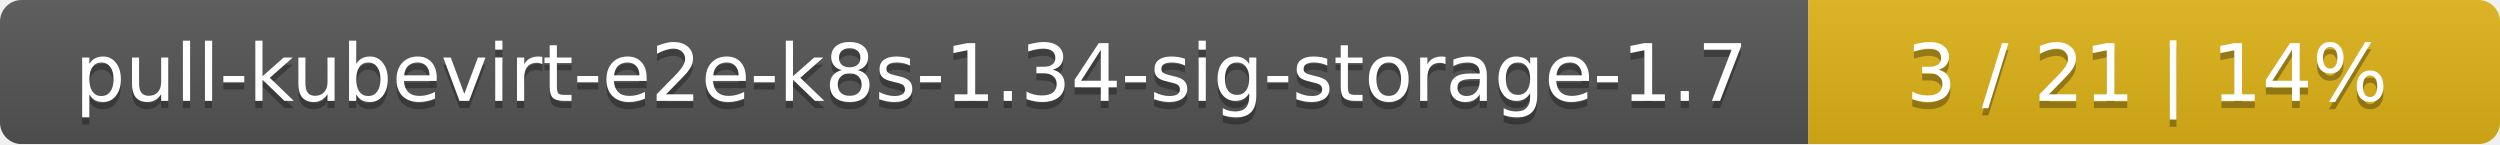
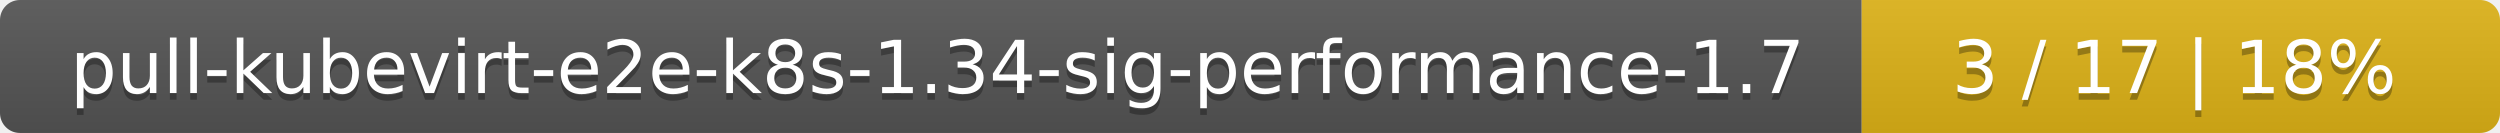
- <svg xmlns="http://www.w3.org/2000/svg" width="347" height="20">
+ <svg xmlns="http://www.w3.org/2000/svg" width="376" height="20">
  <linearGradient id="smooth" x2="0" y2="100%">
    <stop offset="0" stop-color="#bbb" stop-opacity=".1" />
    <stop offset="1" stop-opacity=".1" />
  </linearGradient>
  <mask id="round">
-     <rect width="347" height="20" rx="3" fill="#fff" />
+     <rect width="376" height="20" rx="3" fill="#fff" />
  </mask>
  <g mask="url(#round)">
-     <rect width="251" height="20" fill="#555" />
-     <rect x="251" width="96" height="20" fill="#dfb317" />
-     <rect width="347" height="20" fill="url(#smooth)" />
+     <rect width="280" height="20" fill="#555" />
+     <rect x="280" width="96" height="20" fill="#dfb317" />
+     <rect width="376" height="20" fill="url(#smooth)" />
  </g>
  <g fill="#fff" text-anchor="middle" font-family="DejaVu Sans,Verdana,Geneva,sans-serif" font-size="11">
-     <text x="126.5" y="15" fill="#010101" fill-opacity=".3">pull-kubevirt-e2e-k8s-1.34-sig-storage-1.7</text>
-     <text x="126.5" y="14">pull-kubevirt-e2e-k8s-1.34-sig-storage-1.7</text>
-     <text x="298" y="15" fill="#010101" fill-opacity=".3">3 / 21    |    14%</text>
-     <text x="298" y="14">3 / 21    |    14%</text>
+     <text x="141" y="15" fill="#010101" fill-opacity=".3">pull-kubevirt-e2e-k8s-1.34-sig-performance-1.7</text>
+     <text x="141" y="14">pull-kubevirt-e2e-k8s-1.34-sig-performance-1.7</text>
+     <text x="327" y="15" fill="#010101" fill-opacity=".3">3 / 17    |    18%</text>
+     <text x="327" y="14">3 / 17    |    18%</text>
  </g>
</svg>
